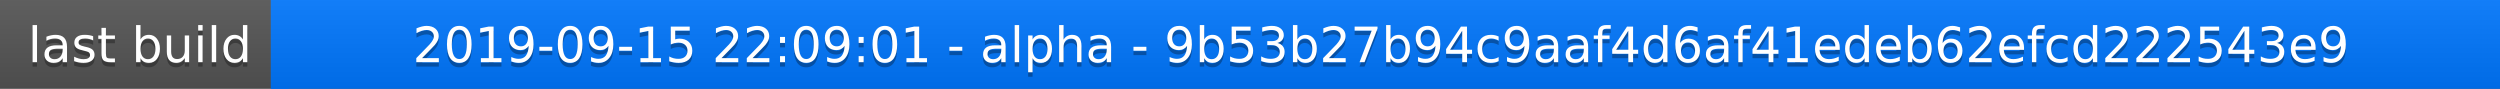
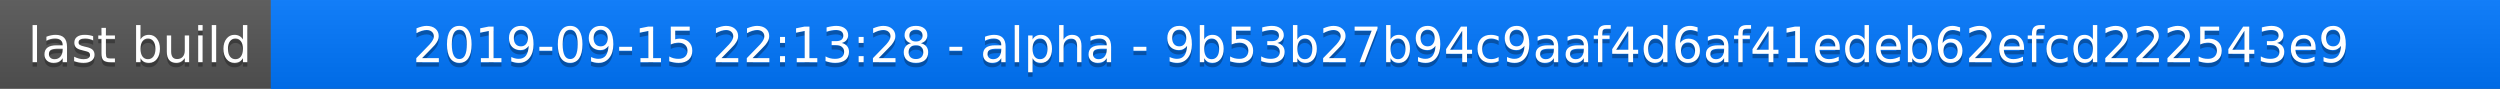
<svg xmlns="http://www.w3.org/2000/svg" width="563" height="20">
  <linearGradient id="a" x2="0" y2="100%">
    <stop offset="0" stop-color="#bbb" stop-opacity=".1" />
    <stop offset="1" stop-opacity=".1" />
  </linearGradient>
  <rect rx="0" width="563" height="20" fill="#555" />
  <rect rx="0" x="61" width="502" height="20" fill="#07f" />
  <path fill="#07f" d="M61 0h4v20h-4z" />
  <rect rx="0" width="563" height="20" fill="url(#a)" />
  <g fill="#fff" text-anchor="middle" font-family="DejaVu Sans,Verdana,Geneva,sans-serif" font-size="11">
    <text x="31.5" y="15" fill="#010101" fill-opacity=".3">last build</text>
    <text x="31.5" y="14">last build</text>
-     <text x="311" y="15" fill="#010101" fill-opacity=".3">2019-09-15 22:09:01 - alpha - 9b53b27b94c9aaf4d6af41edeb62efcd222543e9</text>
-     <text x="311" y="14">2019-09-15 22:09:01 - alpha - 9b53b27b94c9aaf4d6af41edeb62efcd222543e9</text>
+     <text x="311" y="15" fill="#010101" fill-opacity=".3">2019-09-15 22:13:28 - alpha - 9b53b27b94c9aaf4d6af41edeb62efcd222543e9</text>
+     <text x="311" y="14">2019-09-15 22:13:28 - alpha - 9b53b27b94c9aaf4d6af41edeb62efcd222543e9</text>
  </g>
</svg>
